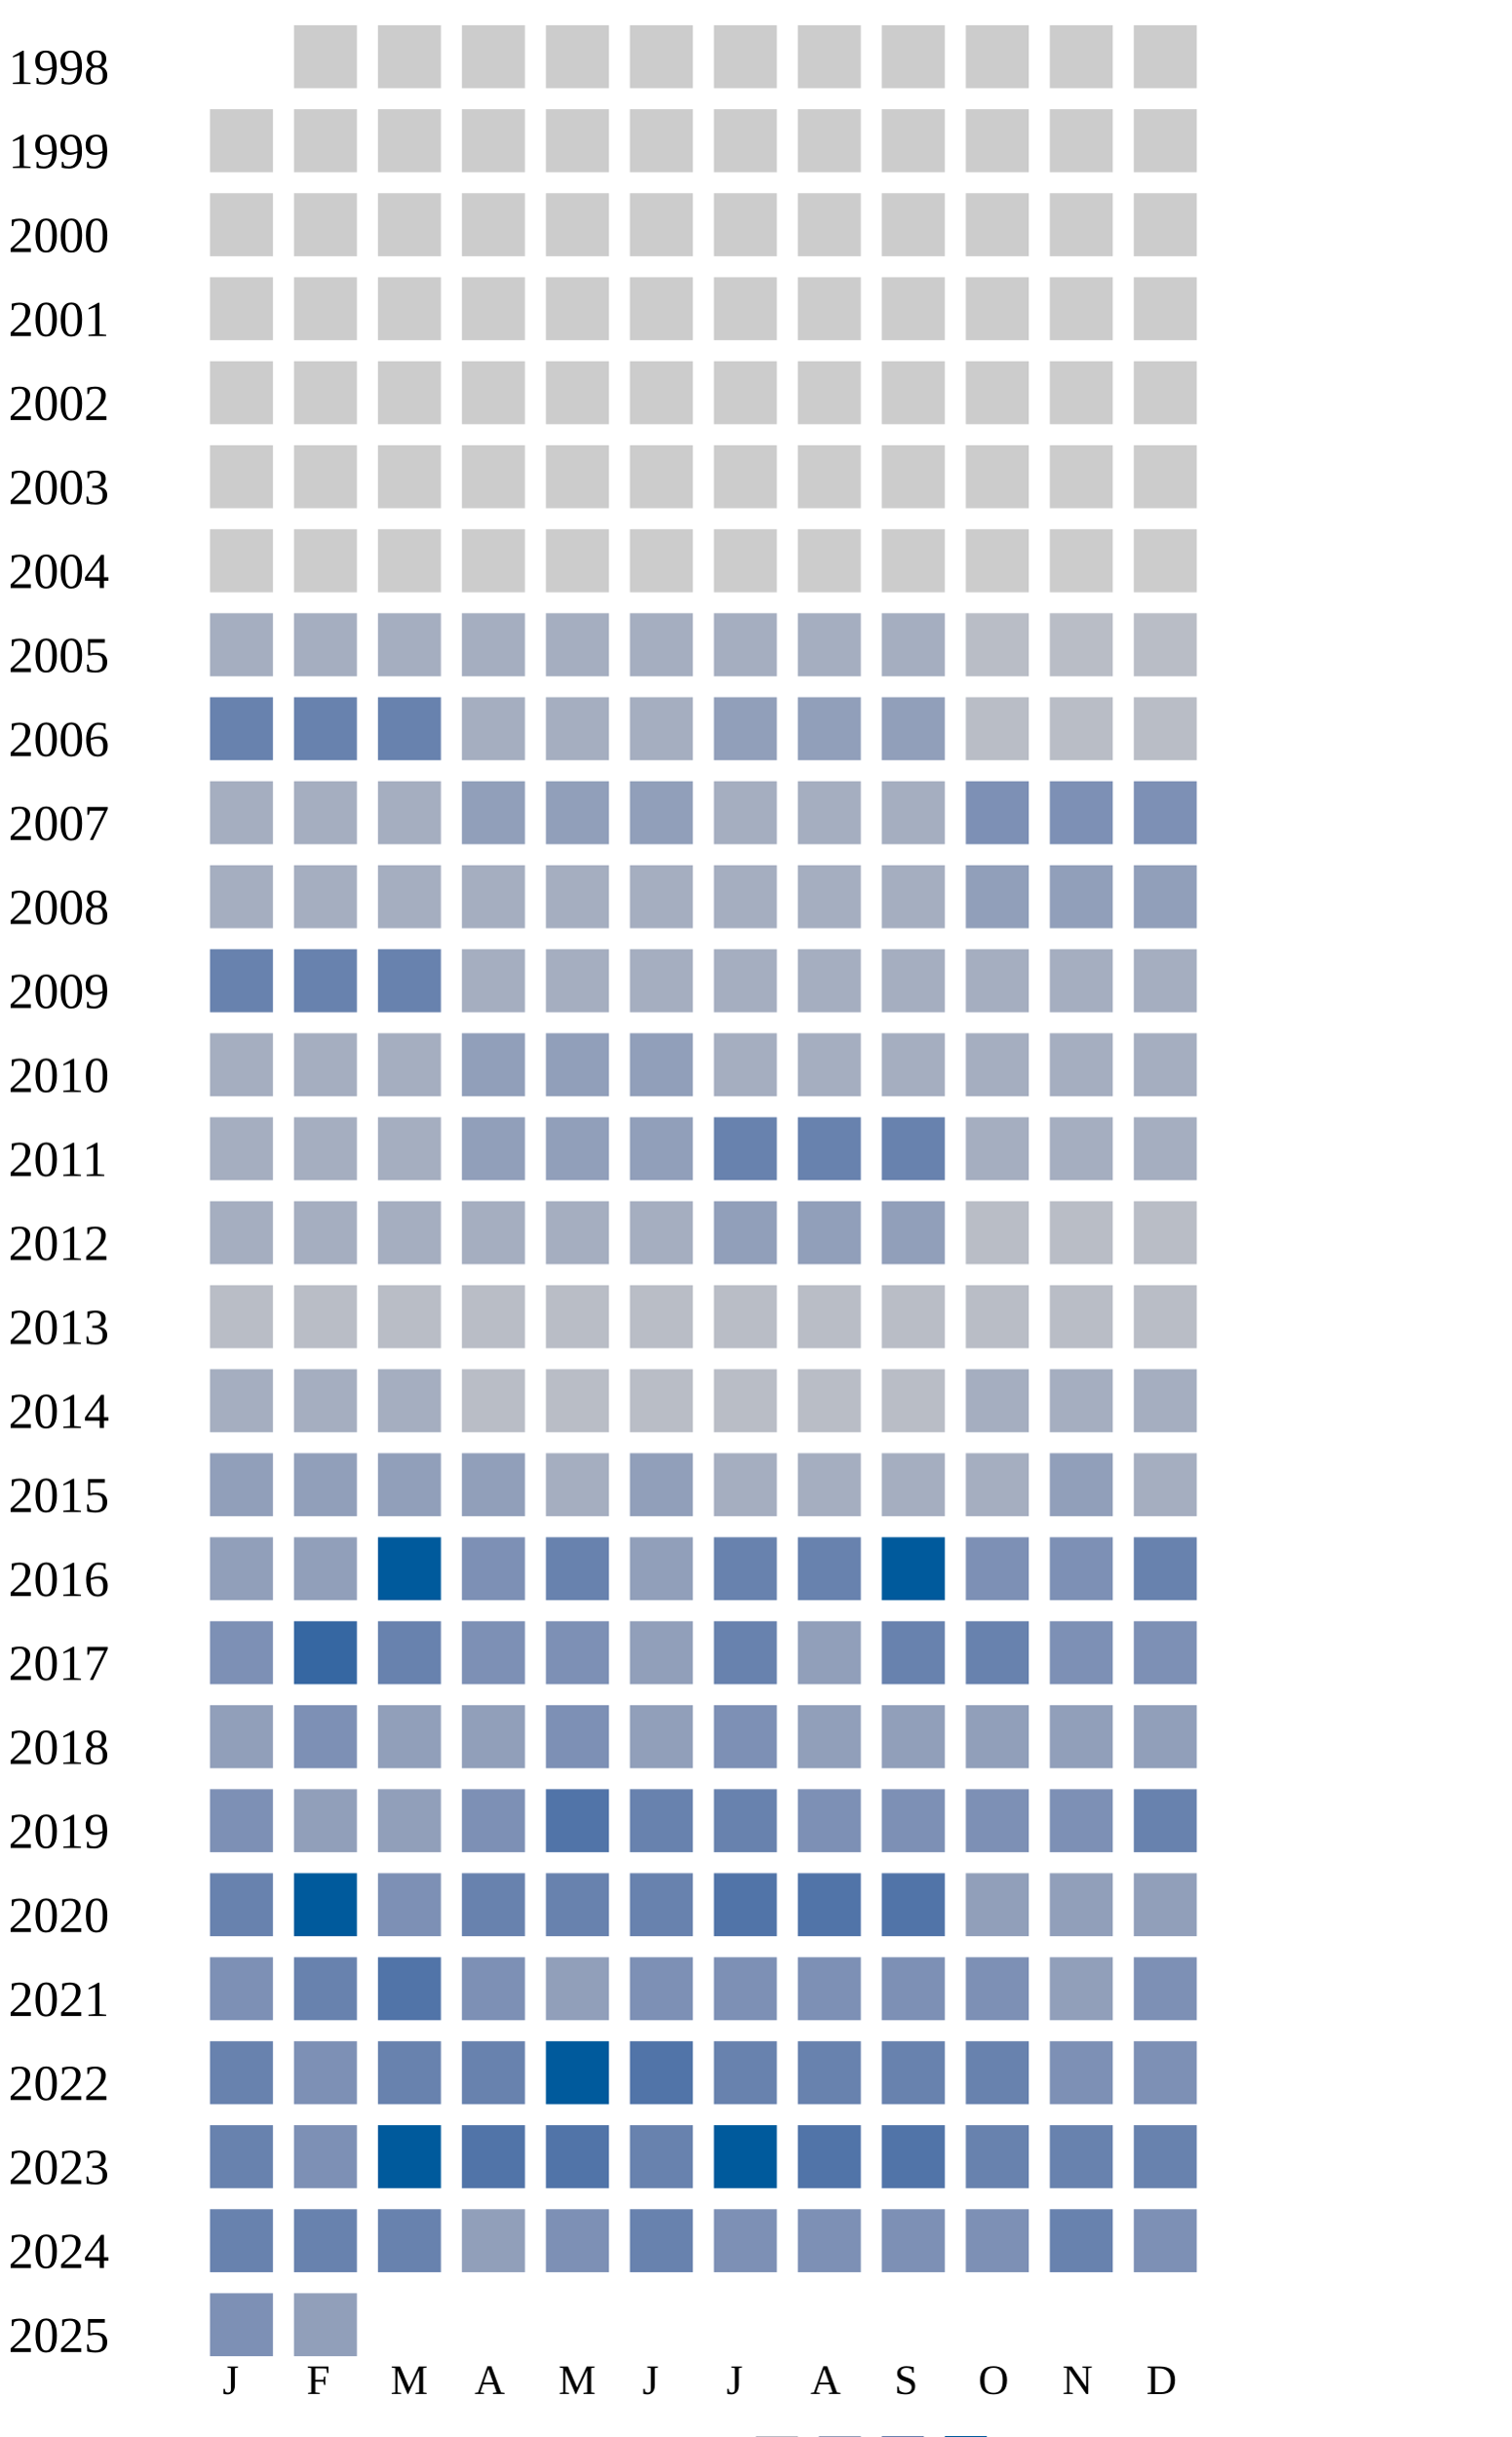
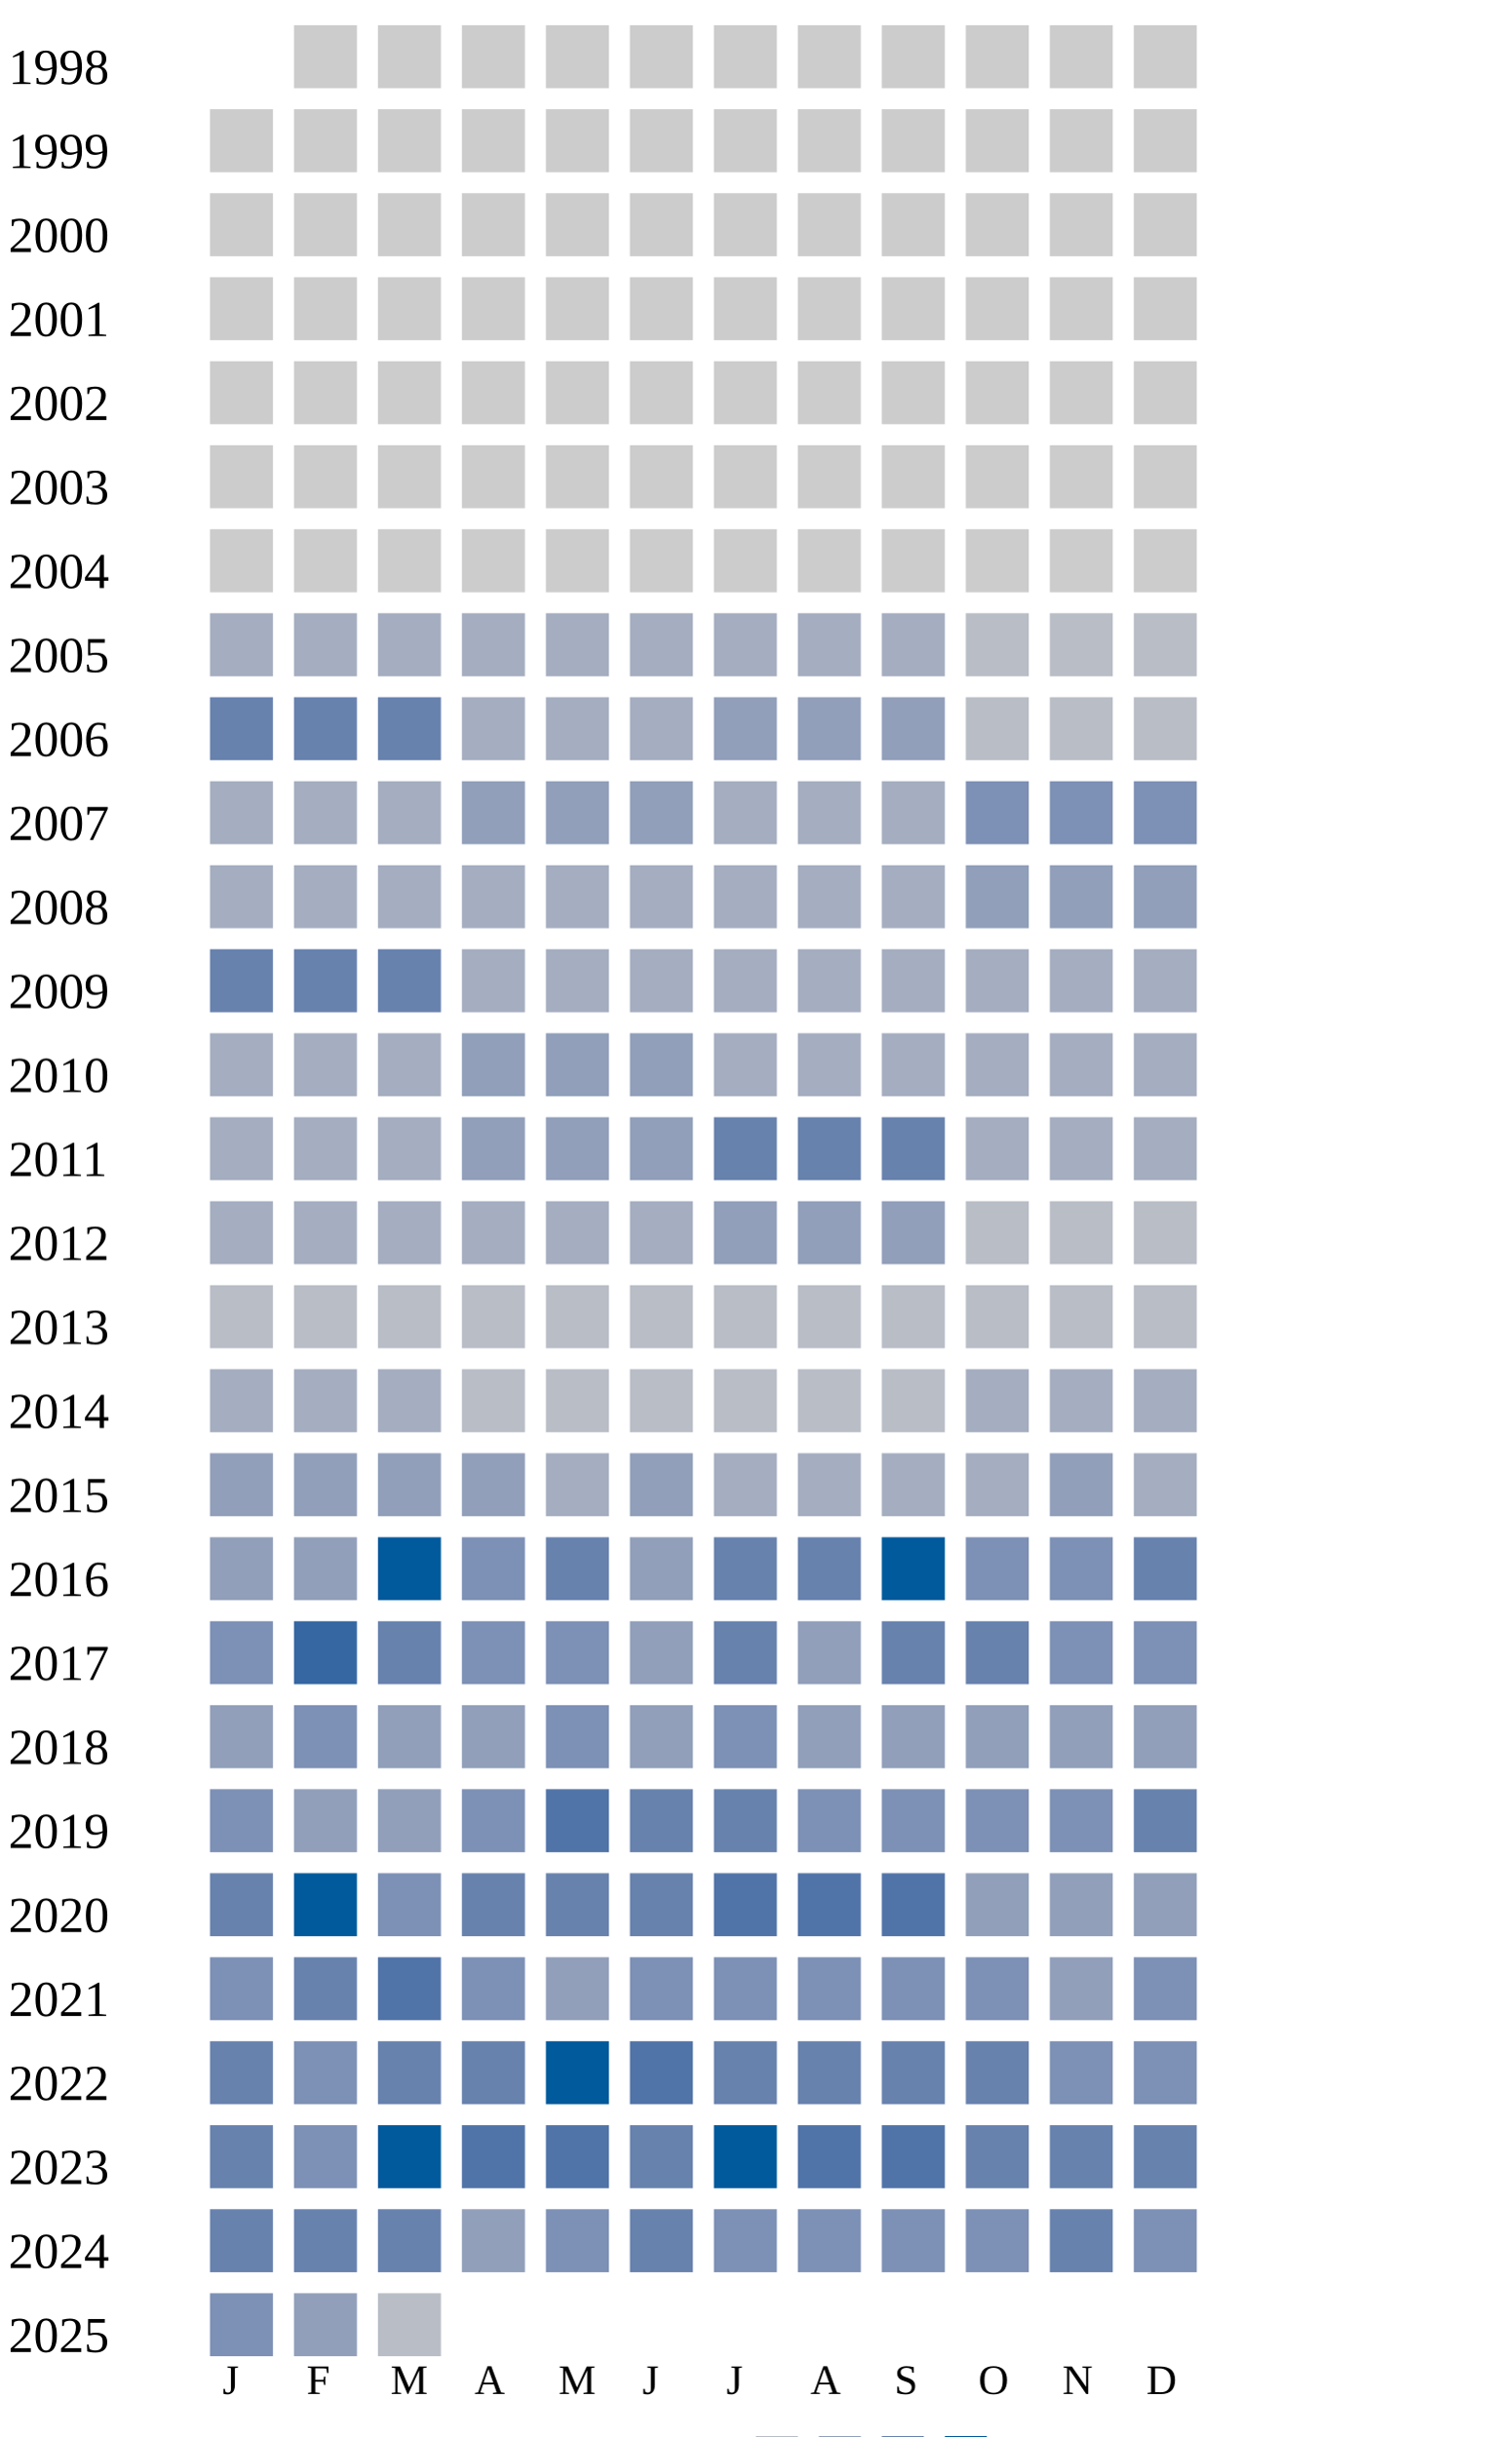
<svg xmlns="http://www.w3.org/2000/svg" width="360" height="580">
  <g transform="translate(0 0)">
    <text x="2" y="20">1998</text>
    <rect x="70" y="6" width="15" height="15" fill="#cccccc" />
    <rect x="90" y="6" width="15" height="15" fill="#cccccc" />
    <rect x="110" y="6" width="15" height="15" fill="#cccccc" />
    <rect x="130" y="6" width="15" height="15" fill="#cccccc" />
    <rect x="150" y="6" width="15" height="15" fill="#cccccc" />
    <rect x="170" y="6" width="15" height="15" fill="#cccccc" />
    <rect x="190" y="6" width="15" height="15" fill="#cccccc" />
    <rect x="210" y="6" width="15" height="15" fill="#cccccc" />
    <rect x="230" y="6" width="15" height="15" fill="#cccccc" />
    <rect x="250" y="6" width="15" height="15" fill="#cccccc" />
    <rect x="270" y="6" width="15" height="15" fill="#cccccc" />
  </g>
  <g transform="translate(0 20)">
    <text x="2" y="20">1999</text>
    <rect x="50" y="6" width="15" height="15" fill="#cccccc" />
    <rect x="70" y="6" width="15" height="15" fill="#cccccc" />
    <rect x="90" y="6" width="15" height="15" fill="#cccccc" />
    <rect x="110" y="6" width="15" height="15" fill="#cccccc" />
    <rect x="130" y="6" width="15" height="15" fill="#cccccc" />
    <rect x="150" y="6" width="15" height="15" fill="#cccccc" />
    <rect x="170" y="6" width="15" height="15" fill="#cccccc" />
    <rect x="190" y="6" width="15" height="15" fill="#cccccc" />
    <rect x="210" y="6" width="15" height="15" fill="#cccccc" />
    <rect x="230" y="6" width="15" height="15" fill="#cccccc" />
    <rect x="250" y="6" width="15" height="15" fill="#cccccc" />
    <rect x="270" y="6" width="15" height="15" fill="#cccccc" />
  </g>
  <g transform="translate(0 40)">
    <text x="2" y="20">2000</text>
    <rect x="50" y="6" width="15" height="15" fill="#cccccc" />
    <rect x="70" y="6" width="15" height="15" fill="#cccccc" />
    <rect x="90" y="6" width="15" height="15" fill="#cccccc" />
    <rect x="110" y="6" width="15" height="15" fill="#cccccc" />
    <rect x="130" y="6" width="15" height="15" fill="#cccccc" />
    <rect x="150" y="6" width="15" height="15" fill="#cccccc" />
    <rect x="170" y="6" width="15" height="15" fill="#cccccc" />
    <rect x="190" y="6" width="15" height="15" fill="#cccccc" />
    <rect x="210" y="6" width="15" height="15" fill="#cccccc" />
    <rect x="230" y="6" width="15" height="15" fill="#cccccc" />
    <rect x="250" y="6" width="15" height="15" fill="#cccccc" />
    <rect x="270" y="6" width="15" height="15" fill="#cccccc" />
  </g>
  <g transform="translate(0 60)">
    <text x="2" y="20">2001</text>
    <rect x="50" y="6" width="15" height="15" fill="#cccccc" />
    <rect x="70" y="6" width="15" height="15" fill="#cccccc" />
    <rect x="90" y="6" width="15" height="15" fill="#cccccc" />
    <rect x="110" y="6" width="15" height="15" fill="#cccccc" />
    <rect x="130" y="6" width="15" height="15" fill="#cccccc" />
    <rect x="150" y="6" width="15" height="15" fill="#cccccc" />
    <rect x="170" y="6" width="15" height="15" fill="#cccccc" />
    <rect x="190" y="6" width="15" height="15" fill="#cccccc" />
    <rect x="210" y="6" width="15" height="15" fill="#cccccc" />
    <rect x="230" y="6" width="15" height="15" fill="#cccccc" />
    <rect x="250" y="6" width="15" height="15" fill="#cccccc" />
    <rect x="270" y="6" width="15" height="15" fill="#cccccc" />
  </g>
  <g transform="translate(0 80)">
    <text x="2" y="20">2002</text>
    <rect x="50" y="6" width="15" height="15" fill="#cccccc" />
    <rect x="70" y="6" width="15" height="15" fill="#cccccc" />
    <rect x="90" y="6" width="15" height="15" fill="#cccccc" />
    <rect x="110" y="6" width="15" height="15" fill="#cccccc" />
    <rect x="130" y="6" width="15" height="15" fill="#cccccc" />
    <rect x="150" y="6" width="15" height="15" fill="#cccccc" />
    <rect x="170" y="6" width="15" height="15" fill="#cccccc" />
    <rect x="190" y="6" width="15" height="15" fill="#cccccc" />
    <rect x="210" y="6" width="15" height="15" fill="#cccccc" />
    <rect x="230" y="6" width="15" height="15" fill="#cccccc" />
    <rect x="250" y="6" width="15" height="15" fill="#cccccc" />
    <rect x="270" y="6" width="15" height="15" fill="#cccccc" />
  </g>
  <g transform="translate(0 100)">
    <text x="2" y="20">2003</text>
    <rect x="50" y="6" width="15" height="15" fill="#cccccc" />
    <rect x="70" y="6" width="15" height="15" fill="#cccccc" />
    <rect x="90" y="6" width="15" height="15" fill="#cccccc" />
    <rect x="110" y="6" width="15" height="15" fill="#cccccc" />
    <rect x="130" y="6" width="15" height="15" fill="#cccccc" />
    <rect x="150" y="6" width="15" height="15" fill="#cccccc" />
    <rect x="170" y="6" width="15" height="15" fill="#cccccc" />
    <rect x="190" y="6" width="15" height="15" fill="#cccccc" />
    <rect x="210" y="6" width="15" height="15" fill="#cccccc" />
    <rect x="230" y="6" width="15" height="15" fill="#cccccc" />
    <rect x="250" y="6" width="15" height="15" fill="#cccccc" />
    <rect x="270" y="6" width="15" height="15" fill="#cccccc" />
  </g>
  <g transform="translate(0 120)">
    <text x="2" y="20">2004</text>
    <rect x="50" y="6" width="15" height="15" fill="#cccccc" />
    <rect x="70" y="6" width="15" height="15" fill="#cccccc" />
    <rect x="90" y="6" width="15" height="15" fill="#cccccc" />
    <rect x="110" y="6" width="15" height="15" fill="#cccccc" />
    <rect x="130" y="6" width="15" height="15" fill="#cccccc" />
    <rect x="150" y="6" width="15" height="15" fill="#cccccc" />
    <rect x="170" y="6" width="15" height="15" fill="#cccccc" />
    <rect x="190" y="6" width="15" height="15" fill="#cccccc" />
    <rect x="210" y="6" width="15" height="15" fill="#cccccc" />
    <rect x="230" y="6" width="15" height="15" fill="#cccccc" />
    <rect x="250" y="6" width="15" height="15" fill="#cccccc" />
    <rect x="270" y="6" width="15" height="15" fill="#cccccc" />
  </g>
  <g transform="translate(0 140)">
    <text x="2" y="20">2005</text>
    <rect x="50" y="6" width="15" height="15" fill="#a5aec0" />
    <rect x="70" y="6" width="15" height="15" fill="#a5aec0" />
    <rect x="90" y="6" width="15" height="15" fill="#a5aec0" />
    <rect x="110" y="6" width="15" height="15" fill="#a5aec0" />
    <rect x="130" y="6" width="15" height="15" fill="#a5aec0" />
    <rect x="150" y="6" width="15" height="15" fill="#a5aec0" />
    <rect x="170" y="6" width="15" height="15" fill="#a5aec0" />
    <rect x="190" y="6" width="15" height="15" fill="#a5aec0" />
    <rect x="210" y="6" width="15" height="15" fill="#a5aec0" />
    <rect x="230" y="6" width="15" height="15" fill="#b9bdc6" />
    <rect x="250" y="6" width="15" height="15" fill="#b9bdc6" />
    <rect x="270" y="6" width="15" height="15" fill="#b9bdc6" />
  </g>
  <g transform="translate(0 160)">
    <text x="2" y="20">2006</text>
    <rect x="50" y="6" width="15" height="15" fill="#6882ae" />
    <rect x="70" y="6" width="15" height="15" fill="#6882ae" />
    <rect x="90" y="6" width="15" height="15" fill="#6882ae" />
    <rect x="110" y="6" width="15" height="15" fill="#a5aec0" />
    <rect x="130" y="6" width="15" height="15" fill="#a5aec0" />
    <rect x="150" y="6" width="15" height="15" fill="#a5aec0" />
    <rect x="170" y="6" width="15" height="15" fill="#919fba" />
    <rect x="190" y="6" width="15" height="15" fill="#919fba" />
    <rect x="210" y="6" width="15" height="15" fill="#919fba" />
    <rect x="230" y="6" width="15" height="15" fill="#b9bdc6" />
    <rect x="250" y="6" width="15" height="15" fill="#b9bdc6" />
    <rect x="270" y="6" width="15" height="15" fill="#b9bdc6" />
  </g>
  <g transform="translate(0 180)">
    <text x="2" y="20">2007</text>
    <rect x="50" y="6" width="15" height="15" fill="#a5aec0" />
    <rect x="70" y="6" width="15" height="15" fill="#a5aec0" />
    <rect x="90" y="6" width="15" height="15" fill="#a5aec0" />
    <rect x="110" y="6" width="15" height="15" fill="#919fba" />
    <rect x="130" y="6" width="15" height="15" fill="#919fba" />
    <rect x="150" y="6" width="15" height="15" fill="#919fba" />
    <rect x="170" y="6" width="15" height="15" fill="#a5aec0" />
    <rect x="190" y="6" width="15" height="15" fill="#a5aec0" />
    <rect x="210" y="6" width="15" height="15" fill="#a5aec0" />
    <rect x="230" y="6" width="15" height="15" fill="#7d90b5" />
    <rect x="250" y="6" width="15" height="15" fill="#7d90b5" />
    <rect x="270" y="6" width="15" height="15" fill="#7d90b5" />
  </g>
  <g transform="translate(0 200)">
    <text x="2" y="20">2008</text>
    <rect x="50" y="6" width="15" height="15" fill="#a5aec0" />
    <rect x="70" y="6" width="15" height="15" fill="#a5aec0" />
    <rect x="90" y="6" width="15" height="15" fill="#a5aec0" />
    <rect x="110" y="6" width="15" height="15" fill="#a5aec0" />
    <rect x="130" y="6" width="15" height="15" fill="#a5aec0" />
    <rect x="150" y="6" width="15" height="15" fill="#a5aec0" />
    <rect x="170" y="6" width="15" height="15" fill="#a5aec0" />
    <rect x="190" y="6" width="15" height="15" fill="#a5aec0" />
    <rect x="210" y="6" width="15" height="15" fill="#a5aec0" />
    <rect x="230" y="6" width="15" height="15" fill="#919fba" />
    <rect x="250" y="6" width="15" height="15" fill="#919fba" />
    <rect x="270" y="6" width="15" height="15" fill="#919fba" />
  </g>
  <g transform="translate(0 220)">
    <text x="2" y="20">2009</text>
    <rect x="50" y="6" width="15" height="15" fill="#6882ae" />
    <rect x="70" y="6" width="15" height="15" fill="#6882ae" />
    <rect x="90" y="6" width="15" height="15" fill="#6882ae" />
    <rect x="110" y="6" width="15" height="15" fill="#a5aec0" />
    <rect x="130" y="6" width="15" height="15" fill="#a5aec0" />
    <rect x="150" y="6" width="15" height="15" fill="#a5aec0" />
    <rect x="170" y="6" width="15" height="15" fill="#a5aec0" />
    <rect x="190" y="6" width="15" height="15" fill="#a5aec0" />
    <rect x="210" y="6" width="15" height="15" fill="#a5aec0" />
    <rect x="230" y="6" width="15" height="15" fill="#a5aec0" />
    <rect x="250" y="6" width="15" height="15" fill="#a5aec0" />
    <rect x="270" y="6" width="15" height="15" fill="#a5aec0" />
  </g>
  <g transform="translate(0 240)">
    <text x="2" y="20">2010</text>
    <rect x="50" y="6" width="15" height="15" fill="#a5aec0" />
    <rect x="70" y="6" width="15" height="15" fill="#a5aec0" />
    <rect x="90" y="6" width="15" height="15" fill="#a5aec0" />
    <rect x="110" y="6" width="15" height="15" fill="#919fba" />
    <rect x="130" y="6" width="15" height="15" fill="#919fba" />
    <rect x="150" y="6" width="15" height="15" fill="#919fba" />
    <rect x="170" y="6" width="15" height="15" fill="#a5aec0" />
    <rect x="190" y="6" width="15" height="15" fill="#a5aec0" />
    <rect x="210" y="6" width="15" height="15" fill="#a5aec0" />
    <rect x="230" y="6" width="15" height="15" fill="#a5aec0" />
    <rect x="250" y="6" width="15" height="15" fill="#a5aec0" />
    <rect x="270" y="6" width="15" height="15" fill="#a5aec0" />
  </g>
  <g transform="translate(0 260)">
    <text x="2" y="20">2011</text>
    <rect x="50" y="6" width="15" height="15" fill="#a5aec0" />
    <rect x="70" y="6" width="15" height="15" fill="#a5aec0" />
    <rect x="90" y="6" width="15" height="15" fill="#a5aec0" />
    <rect x="110" y="6" width="15" height="15" fill="#919fba" />
    <rect x="130" y="6" width="15" height="15" fill="#919fba" />
    <rect x="150" y="6" width="15" height="15" fill="#919fba" />
    <rect x="170" y="6" width="15" height="15" fill="#6882ae" />
    <rect x="190" y="6" width="15" height="15" fill="#6882ae" />
    <rect x="210" y="6" width="15" height="15" fill="#6882ae" />
    <rect x="230" y="6" width="15" height="15" fill="#a5aec0" />
    <rect x="250" y="6" width="15" height="15" fill="#a5aec0" />
    <rect x="270" y="6" width="15" height="15" fill="#a5aec0" />
  </g>
  <g transform="translate(0 280)">
    <text x="2" y="20">2012</text>
    <rect x="50" y="6" width="15" height="15" fill="#a5aec0" />
    <rect x="70" y="6" width="15" height="15" fill="#a5aec0" />
    <rect x="90" y="6" width="15" height="15" fill="#a5aec0" />
    <rect x="110" y="6" width="15" height="15" fill="#a5aec0" />
    <rect x="130" y="6" width="15" height="15" fill="#a5aec0" />
    <rect x="150" y="6" width="15" height="15" fill="#a5aec0" />
    <rect x="170" y="6" width="15" height="15" fill="#919fba" />
    <rect x="190" y="6" width="15" height="15" fill="#919fba" />
    <rect x="210" y="6" width="15" height="15" fill="#919fba" />
    <rect x="230" y="6" width="15" height="15" fill="#b9bdc6" />
    <rect x="250" y="6" width="15" height="15" fill="#b9bdc6" />
    <rect x="270" y="6" width="15" height="15" fill="#b9bdc6" />
  </g>
  <g transform="translate(0 300)">
    <text x="2" y="20">2013</text>
    <rect x="50" y="6" width="15" height="15" fill="#b9bdc6" />
    <rect x="70" y="6" width="15" height="15" fill="#b9bdc6" />
    <rect x="90" y="6" width="15" height="15" fill="#b9bdc6" />
    <rect x="110" y="6" width="15" height="15" fill="#b9bdc6" />
    <rect x="130" y="6" width="15" height="15" fill="#b9bdc6" />
    <rect x="150" y="6" width="15" height="15" fill="#b9bdc6" />
    <rect x="170" y="6" width="15" height="15" fill="#b9bdc6" />
    <rect x="190" y="6" width="15" height="15" fill="#b9bdc6" />
    <rect x="210" y="6" width="15" height="15" fill="#b9bdc6" />
    <rect x="230" y="6" width="15" height="15" fill="#b9bdc6" />
    <rect x="250" y="6" width="15" height="15" fill="#b9bdc6" />
    <rect x="270" y="6" width="15" height="15" fill="#b9bdc6" />
  </g>
  <g transform="translate(0 320)">
    <text x="2" y="20">2014</text>
    <rect x="50" y="6" width="15" height="15" fill="#a5aec0" />
    <rect x="70" y="6" width="15" height="15" fill="#a5aec0" />
    <rect x="90" y="6" width="15" height="15" fill="#a5aec0" />
    <rect x="110" y="6" width="15" height="15" fill="#b9bdc6" />
    <rect x="130" y="6" width="15" height="15" fill="#b9bdc6" />
    <rect x="150" y="6" width="15" height="15" fill="#b9bdc6" />
    <rect x="170" y="6" width="15" height="15" fill="#b9bdc6" />
    <rect x="190" y="6" width="15" height="15" fill="#b9bdc6" />
    <rect x="210" y="6" width="15" height="15" fill="#b9bdc6" />
    <rect x="230" y="6" width="15" height="15" fill="#a5aec0" />
    <rect x="250" y="6" width="15" height="15" fill="#a5aec0" />
    <rect x="270" y="6" width="15" height="15" fill="#a5aec0" />
  </g>
  <g transform="translate(0 340)">
    <text x="2" y="20">2015</text>
    <rect x="50" y="6" width="15" height="15" fill="#919fba" />
    <rect x="70" y="6" width="15" height="15" fill="#919fba" />
    <rect x="90" y="6" width="15" height="15" fill="#919fba" />
    <rect x="110" y="6" width="15" height="15" fill="#919fba" />
    <rect x="130" y="6" width="15" height="15" fill="#a5aec0" />
    <rect x="150" y="6" width="15" height="15" fill="#919fba" />
    <rect x="170" y="6" width="15" height="15" fill="#a5aec0" />
    <rect x="190" y="6" width="15" height="15" fill="#a5aec0" />
    <rect x="210" y="6" width="15" height="15" fill="#a5aec0" />
    <rect x="230" y="6" width="15" height="15" fill="#a5aec0" />
    <rect x="250" y="6" width="15" height="15" fill="#919fba" />
    <rect x="270" y="6" width="15" height="15" fill="#a5aec0" />
  </g>
  <g transform="translate(0 360)">
    <text x="2" y="20">2016</text>
    <rect x="50" y="6" width="15" height="15" fill="#919fba" />
    <rect x="70" y="6" width="15" height="15" fill="#919fba" />
    <rect x="90" y="6" width="15" height="15" fill="#005a9c" />
    <rect x="110" y="6" width="15" height="15" fill="#7d90b5" />
    <rect x="130" y="6" width="15" height="15" fill="#6882ae" />
    <rect x="150" y="6" width="15" height="15" fill="#919fba" />
    <rect x="170" y="6" width="15" height="15" fill="#6882ae" />
    <rect x="190" y="6" width="15" height="15" fill="#6882ae" />
    <rect x="210" y="6" width="15" height="15" fill="#005a9c" />
    <rect x="230" y="6" width="15" height="15" fill="#7d90b5" />
    <rect x="250" y="6" width="15" height="15" fill="#7d90b5" />
    <rect x="270" y="6" width="15" height="15" fill="#6882ae" />
  </g>
  <g transform="translate(0 380)">
    <text x="2" y="20">2017</text>
    <rect x="50" y="6" width="15" height="15" fill="#7d90b5" />
    <rect x="70" y="6" width="15" height="15" fill="#3667a2" />
    <rect x="90" y="6" width="15" height="15" fill="#6882ae" />
    <rect x="110" y="6" width="15" height="15" fill="#7d90b5" />
    <rect x="130" y="6" width="15" height="15" fill="#7d90b5" />
    <rect x="150" y="6" width="15" height="15" fill="#919fba" />
    <rect x="170" y="6" width="15" height="15" fill="#6882ae" />
    <rect x="190" y="6" width="15" height="15" fill="#919fba" />
    <rect x="210" y="6" width="15" height="15" fill="#6882ae" />
    <rect x="230" y="6" width="15" height="15" fill="#6882ae" />
    <rect x="250" y="6" width="15" height="15" fill="#7d90b5" />
    <rect x="270" y="6" width="15" height="15" fill="#7d90b5" />
  </g>
  <g transform="translate(0 400)">
    <text x="2" y="20">2018</text>
    <rect x="50" y="6" width="15" height="15" fill="#919fba" />
    <rect x="70" y="6" width="15" height="15" fill="#7d90b5" />
    <rect x="90" y="6" width="15" height="15" fill="#919fba" />
    <rect x="110" y="6" width="15" height="15" fill="#919fba" />
    <rect x="130" y="6" width="15" height="15" fill="#7d90b5" />
    <rect x="150" y="6" width="15" height="15" fill="#919fba" />
    <rect x="170" y="6" width="15" height="15" fill="#7d90b5" />
    <rect x="190" y="6" width="15" height="15" fill="#919fba" />
    <rect x="210" y="6" width="15" height="15" fill="#919fba" />
    <rect x="230" y="6" width="15" height="15" fill="#919fba" />
    <rect x="250" y="6" width="15" height="15" fill="#919fba" />
    <rect x="270" y="6" width="15" height="15" fill="#919fba" />
  </g>
  <g transform="translate(0 420)">
    <text x="2" y="20">2019</text>
    <rect x="50" y="6" width="15" height="15" fill="#7d90b5" />
    <rect x="70" y="6" width="15" height="15" fill="#919fba" />
    <rect x="90" y="6" width="15" height="15" fill="#919fba" />
    <rect x="110" y="6" width="15" height="15" fill="#7d90b5" />
    <rect x="130" y="6" width="15" height="15" fill="#5174a8" />
    <rect x="150" y="6" width="15" height="15" fill="#6882ae" />
    <rect x="170" y="6" width="15" height="15" fill="#6882ae" />
    <rect x="190" y="6" width="15" height="15" fill="#7d90b5" />
    <rect x="210" y="6" width="15" height="15" fill="#7d90b5" />
    <rect x="230" y="6" width="15" height="15" fill="#7d90b5" />
    <rect x="250" y="6" width="15" height="15" fill="#7d90b5" />
    <rect x="270" y="6" width="15" height="15" fill="#6882ae" />
  </g>
  <g transform="translate(0 440)">
    <text x="2" y="20">2020</text>
    <rect x="50" y="6" width="15" height="15" fill="#6882ae" />
    <rect x="70" y="6" width="15" height="15" fill="#005a9c" />
    <rect x="90" y="6" width="15" height="15" fill="#7d90b5" />
    <rect x="110" y="6" width="15" height="15" fill="#6882ae" />
    <rect x="130" y="6" width="15" height="15" fill="#6882ae" />
    <rect x="150" y="6" width="15" height="15" fill="#6882ae" />
    <rect x="170" y="6" width="15" height="15" fill="#5174a8" />
    <rect x="190" y="6" width="15" height="15" fill="#5174a8" />
    <rect x="210" y="6" width="15" height="15" fill="#5174a8" />
    <rect x="230" y="6" width="15" height="15" fill="#919fba" />
    <rect x="250" y="6" width="15" height="15" fill="#919fba" />
    <rect x="270" y="6" width="15" height="15" fill="#919fba" />
  </g>
  <g transform="translate(0 460)">
    <text x="2" y="20">2021</text>
    <rect x="50" y="6" width="15" height="15" fill="#7d90b5" />
    <rect x="70" y="6" width="15" height="15" fill="#6882ae" />
    <rect x="90" y="6" width="15" height="15" fill="#5174a8" />
    <rect x="110" y="6" width="15" height="15" fill="#7d90b5" />
    <rect x="130" y="6" width="15" height="15" fill="#919fba" />
    <rect x="150" y="6" width="15" height="15" fill="#7d90b5" />
    <rect x="170" y="6" width="15" height="15" fill="#7d90b5" />
    <rect x="190" y="6" width="15" height="15" fill="#7d90b5" />
    <rect x="210" y="6" width="15" height="15" fill="#7d90b5" />
    <rect x="230" y="6" width="15" height="15" fill="#7d90b5" />
    <rect x="250" y="6" width="15" height="15" fill="#919fba" />
    <rect x="270" y="6" width="15" height="15" fill="#7d90b5" />
  </g>
  <g transform="translate(0 480)">
    <text x="2" y="20">2022</text>
    <rect x="50" y="6" width="15" height="15" fill="#6882ae" />
    <rect x="70" y="6" width="15" height="15" fill="#7d90b5" />
    <rect x="90" y="6" width="15" height="15" fill="#6882ae" />
    <rect x="110" y="6" width="15" height="15" fill="#6882ae" />
    <rect x="130" y="6" width="15" height="15" fill="#005a9c" />
    <rect x="150" y="6" width="15" height="15" fill="#5174a8" />
    <rect x="170" y="6" width="15" height="15" fill="#6882ae" />
    <rect x="190" y="6" width="15" height="15" fill="#6882ae" />
    <rect x="210" y="6" width="15" height="15" fill="#6882ae" />
    <rect x="230" y="6" width="15" height="15" fill="#6882ae" />
    <rect x="250" y="6" width="15" height="15" fill="#7d90b5" />
    <rect x="270" y="6" width="15" height="15" fill="#7d90b5" />
  </g>
  <g transform="translate(0 500)">
    <text x="2" y="20">2023</text>
    <rect x="50" y="6" width="15" height="15" fill="#6882ae" />
    <rect x="70" y="6" width="15" height="15" fill="#7d90b5" />
    <rect x="90" y="6" width="15" height="15" fill="#005a9c" />
    <rect x="110" y="6" width="15" height="15" fill="#5174a8" />
    <rect x="130" y="6" width="15" height="15" fill="#5174a8" />
    <rect x="150" y="6" width="15" height="15" fill="#6882ae" />
    <rect x="170" y="6" width="15" height="15" fill="#005a9c" />
    <rect x="190" y="6" width="15" height="15" fill="#5174a8" />
    <rect x="210" y="6" width="15" height="15" fill="#5174a8" />
    <rect x="230" y="6" width="15" height="15" fill="#6882ae" />
    <rect x="250" y="6" width="15" height="15" fill="#6882ae" />
    <rect x="270" y="6" width="15" height="15" fill="#6882ae" />
  </g>
  <g transform="translate(0 520)">
    <text x="2" y="20">2024</text>
    <rect x="50" y="6" width="15" height="15" fill="#6882ae" />
    <rect x="70" y="6" width="15" height="15" fill="#6882ae" />
    <rect x="90" y="6" width="15" height="15" fill="#6882ae" />
    <rect x="110" y="6" width="15" height="15" fill="#919fba" />
    <rect x="130" y="6" width="15" height="15" fill="#7d90b5" />
    <rect x="150" y="6" width="15" height="15" fill="#6882ae" />
    <rect x="170" y="6" width="15" height="15" fill="#7d90b5" />
    <rect x="190" y="6" width="15" height="15" fill="#7d90b5" />
    <rect x="210" y="6" width="15" height="15" fill="#7d90b5" />
    <rect x="230" y="6" width="15" height="15" fill="#7d90b5" />
    <rect x="250" y="6" width="15" height="15" fill="#6882ae" />
    <rect x="270" y="6" width="15" height="15" fill="#7d90b5" />
  </g>
  <g transform="translate(0 540)">
    <text x="2" y="20">2025</text>
    <rect x="50" y="6" width="15" height="15" fill="#7d90b5" />
    <rect x="70" y="6" width="15" height="15" fill="#919fba" />
+     <rect x="90" y="6" width="15" height="15" fill="#b9bdc6" />
  </g>
  <text style="font-size: 10px; text-align: center" x="53" y="570">J</text>
  <text style="font-size: 10px; text-align: center" x="73" y="570">F</text>
  <text style="font-size: 10px; text-align: center" x="93" y="570">M</text>
  <text style="font-size: 10px; text-align: center" x="113" y="570">A</text>
  <text style="font-size: 10px; text-align: center" x="133" y="570">M</text>
  <text style="font-size: 10px; text-align: center" x="153" y="570">J</text>
  <text style="font-size: 10px; text-align: center" x="173" y="570">J</text>
  <text style="font-size: 10px; text-align: center" x="193" y="570">A</text>
  <text style="font-size: 10px; text-align: center" x="213" y="570">S</text>
  <text style="font-size: 10px; text-align: center" x="233" y="570">O</text>
  <text style="font-size: 10px; text-align: center" x="253" y="570">N</text>
  <text style="font-size: 10px; text-align: center" x="273" y="570">D</text>
  <text style="font-size: 10px;" x="155" y="589">Less</text>
  <rect fill="#b9bdc6" width="10" height="10" x="180" y="580" />
  <rect fill="#919fba" width="10" height="10" x="195" y="580" />
  <rect fill="#6882ae" width="10" height="10" x="210" y="580" />
  <rect fill="#005a9c" width="10" height="10" x="225" y="580" />
  <text x="240" y="589" style="font-size: 10px;">More</text>
</svg>
